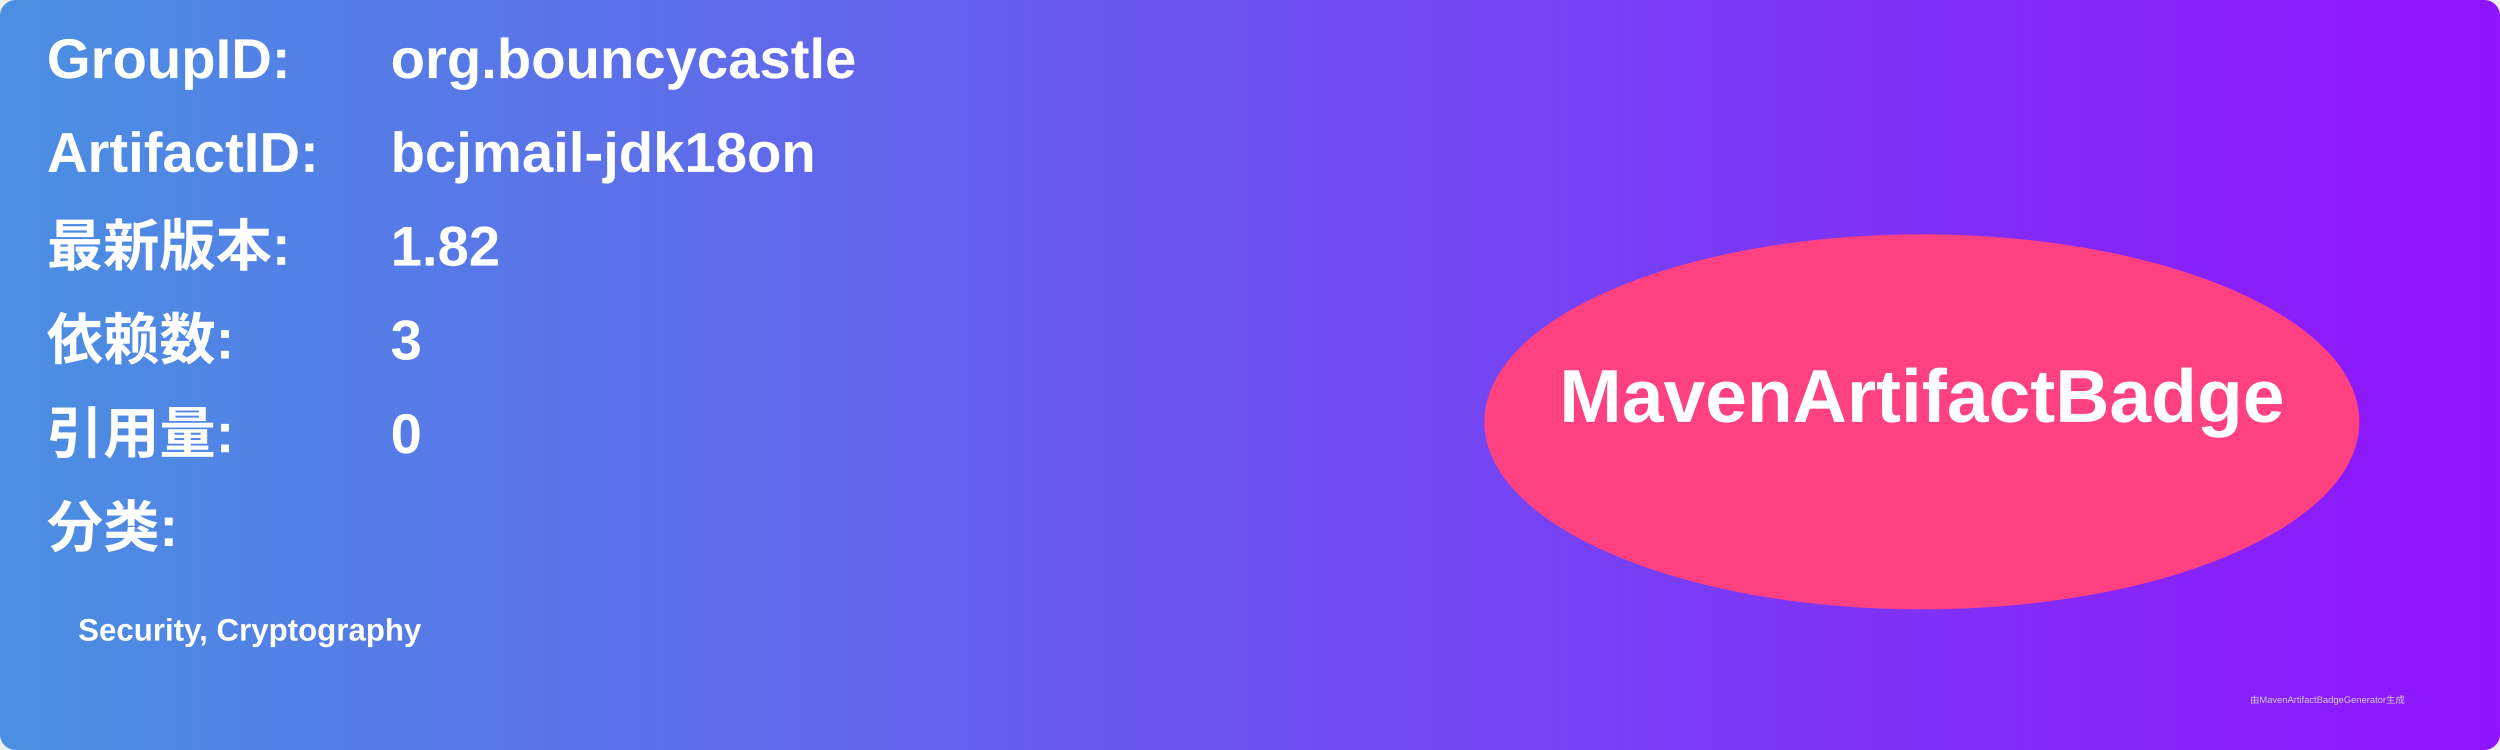
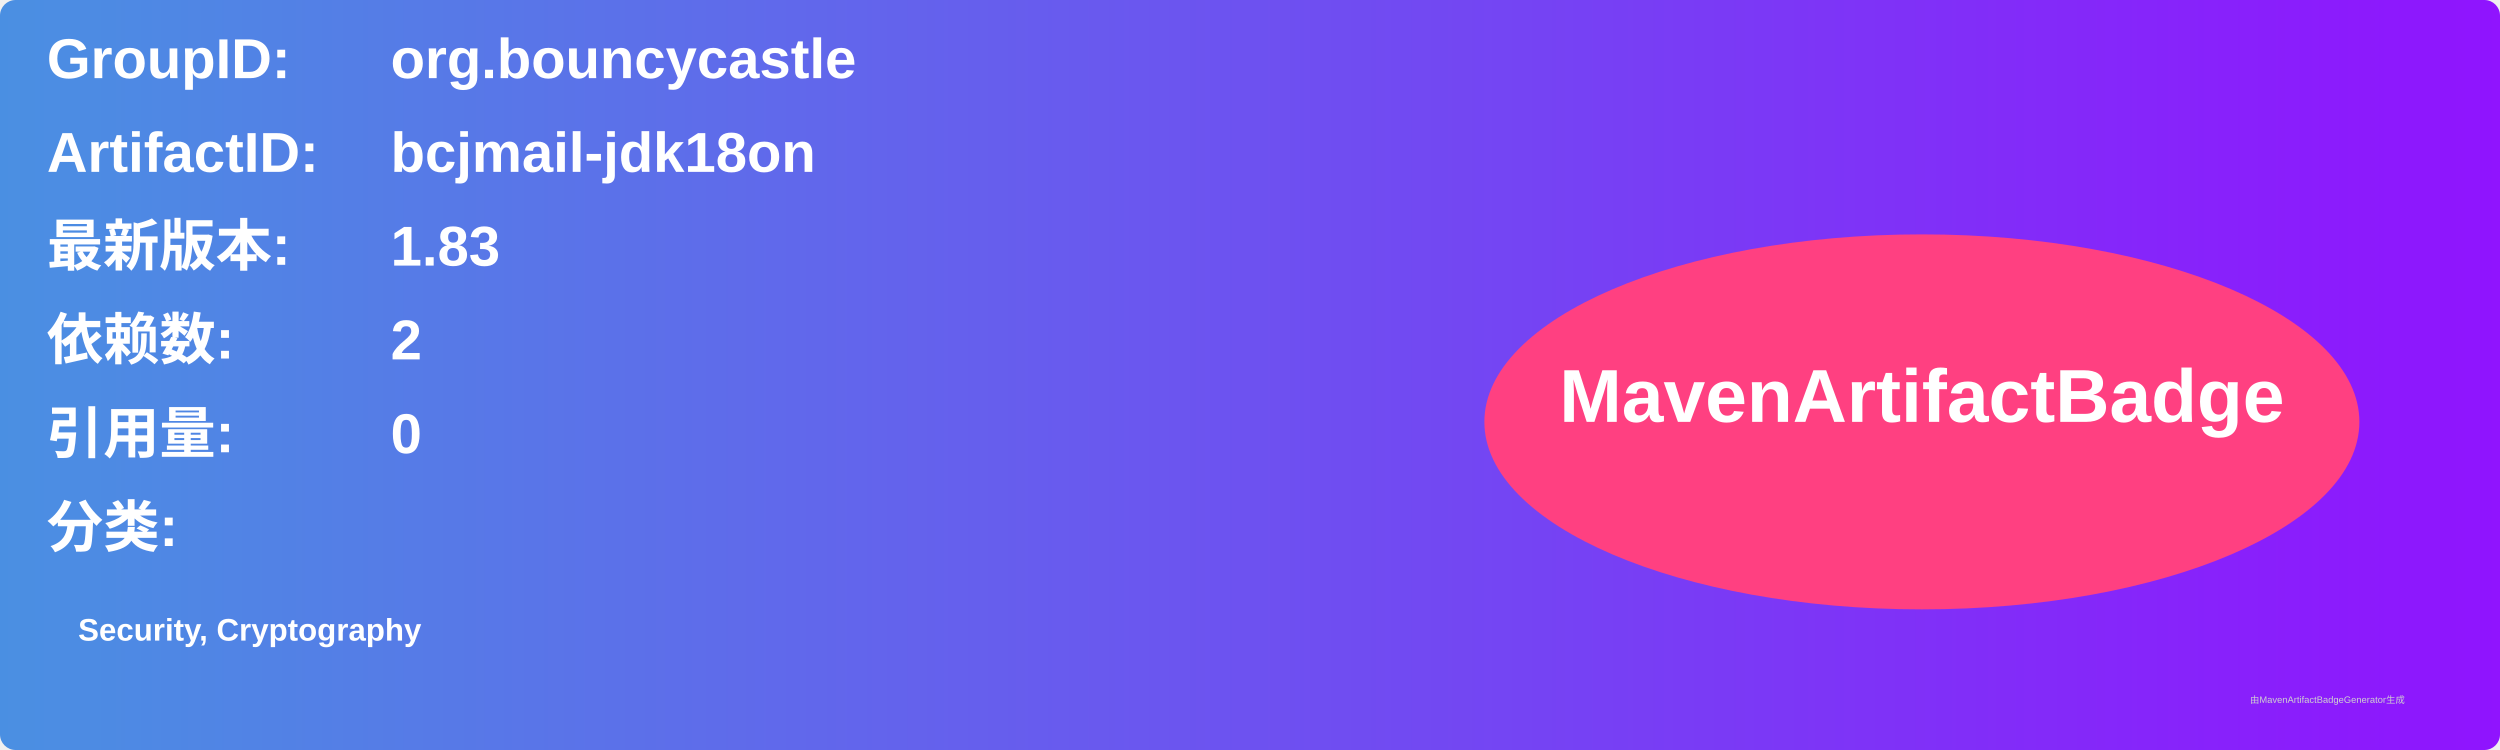
<svg xmlns="http://www.w3.org/2000/svg" width="800" height="240" viewBox="0 0 800 240">
  <linearGradient id="grad" x1="0%" y1="0%" x2="100%" y2="0%">
    <stop offset="0%" stop-color="#4a90e2" />
    <stop offset="100%" stop-color="#9013fe" />
  </linearGradient>
  <rect width="100%" height="100%" rx="5" ry="5" fill="url(#grad)" />
  <g transform="translate(15, 15)">
    <text x="0" y="10" font-family="Arial" font-size="18" fill="white" font-weight="bold" width="260">GroupID:</text>
    <text x="110" y="10" font-family="Arial" font-size="18" fill="white" font-weight="bold" width="460">org.bouncycastle</text>
    <text x="0" y="40" font-family="Arial" font-size="18" fill="white" font-weight="bold" width="260">ArtifactID:</text>
    <text x="110" y="40" font-family="Arial" font-size="18" fill="white" font-weight="bold" width="460">bcjmail-jdk18on</text>
    <text x="0" y="70" font-family="Arial" font-size="18" fill="white" font-weight="bold">最新版本:</text>
    <text x="110" y="70" font-family="Arial" font-size="18" fill="white" font-weight="bold">
-       <tspan font-weight="bold">1.82</tspan>
+       <tspan font-weight="bold">1.83</tspan>
    </text>
    <text x="0" y="100" font-family="Arial" font-size="18" fill="white" font-weight="bold">依赖数: </text>
    <text x="110" y="100" font-family="Arial" font-size="18" fill="white">
-       <tspan font-weight="bold">3</tspan>
+       <tspan font-weight="bold">2</tspan>
    </text>
    <text x="0" y="130" font-family="Arial" font-size="18" fill="white" font-weight="bold">引用量: </text>
    <text x="110" y="130" font-family="Arial" font-size="18" fill="white">
      <tspan font-weight="bold">0</tspan>
    </text>
    <text x="0" y="160" font-family="Arial" font-size="18" fill="white" font-weight="bold">分类:</text>
    <text x="10" y="190" font-family="Arial" font-size="10" fill="white">
      <tspan font-weight="bold">Security, Cryptography</tspan>
    </text>
    <ellipse cx="600" cy="120" rx="140" ry="60" fill="#ff4081" />
    <text x="600" y="120" text-anchor="middle" font-family="Arial" font-size="24" fill="white" font-weight="bold">MavenArtifactBadge</text>
  </g>
  <text x="720" y="225" font-family="Arial" font-size="3" fill="#d0d0d0">由MavenArtifactBadgeGenerator生成</text>
</svg>
